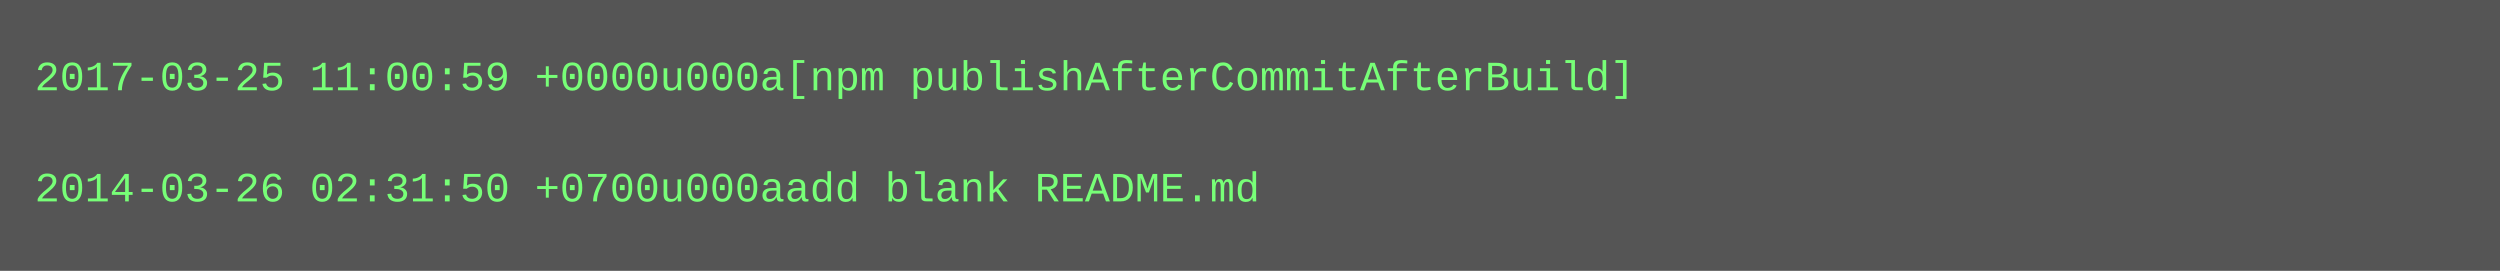
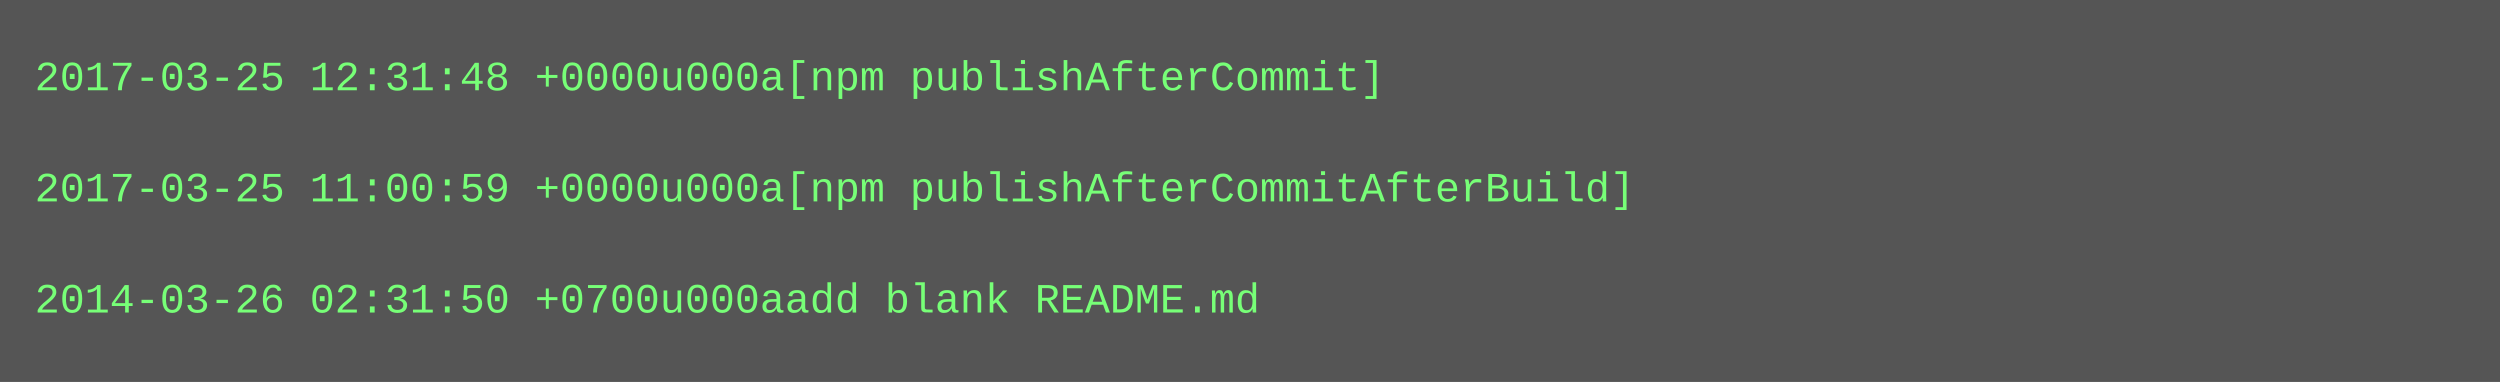
- <svg xmlns="http://www.w3.org/2000/svg" height="78" width="720">
-   <rect height="78" fill="#555" width="720" />
+ <svg xmlns="http://www.w3.org/2000/svg" height="110" width="720">
+   <rect height="110" fill="#555" width="720" />
  <text fill="#7f7" font-family="Courier New" font-size="12" xml:space="preserve">
-     <tspan x="10" y="26">2017-03-25 11:00:59 +0000u000a[npm publishAfterCommitAfterBuild]</tspan>
+     <tspan x="10" y="26">2017-03-25 12:31:48 +0000u000a[npm publishAfterCommit]</tspan>
    <tspan x="10" y="42" />
-     <tspan x="10" y="58">2014-03-26 02:31:50 +0700u000aadd blank README.md</tspan>
+     <tspan x="10" y="58">2017-03-25 11:00:59 +0000u000a[npm publishAfterCommitAfterBuild]</tspan>
+     <tspan x="10" y="74" />
+     <tspan x="10" y="90">2014-03-26 02:31:50 +0700u000aadd blank README.md</tspan>
  </text>
</svg>
